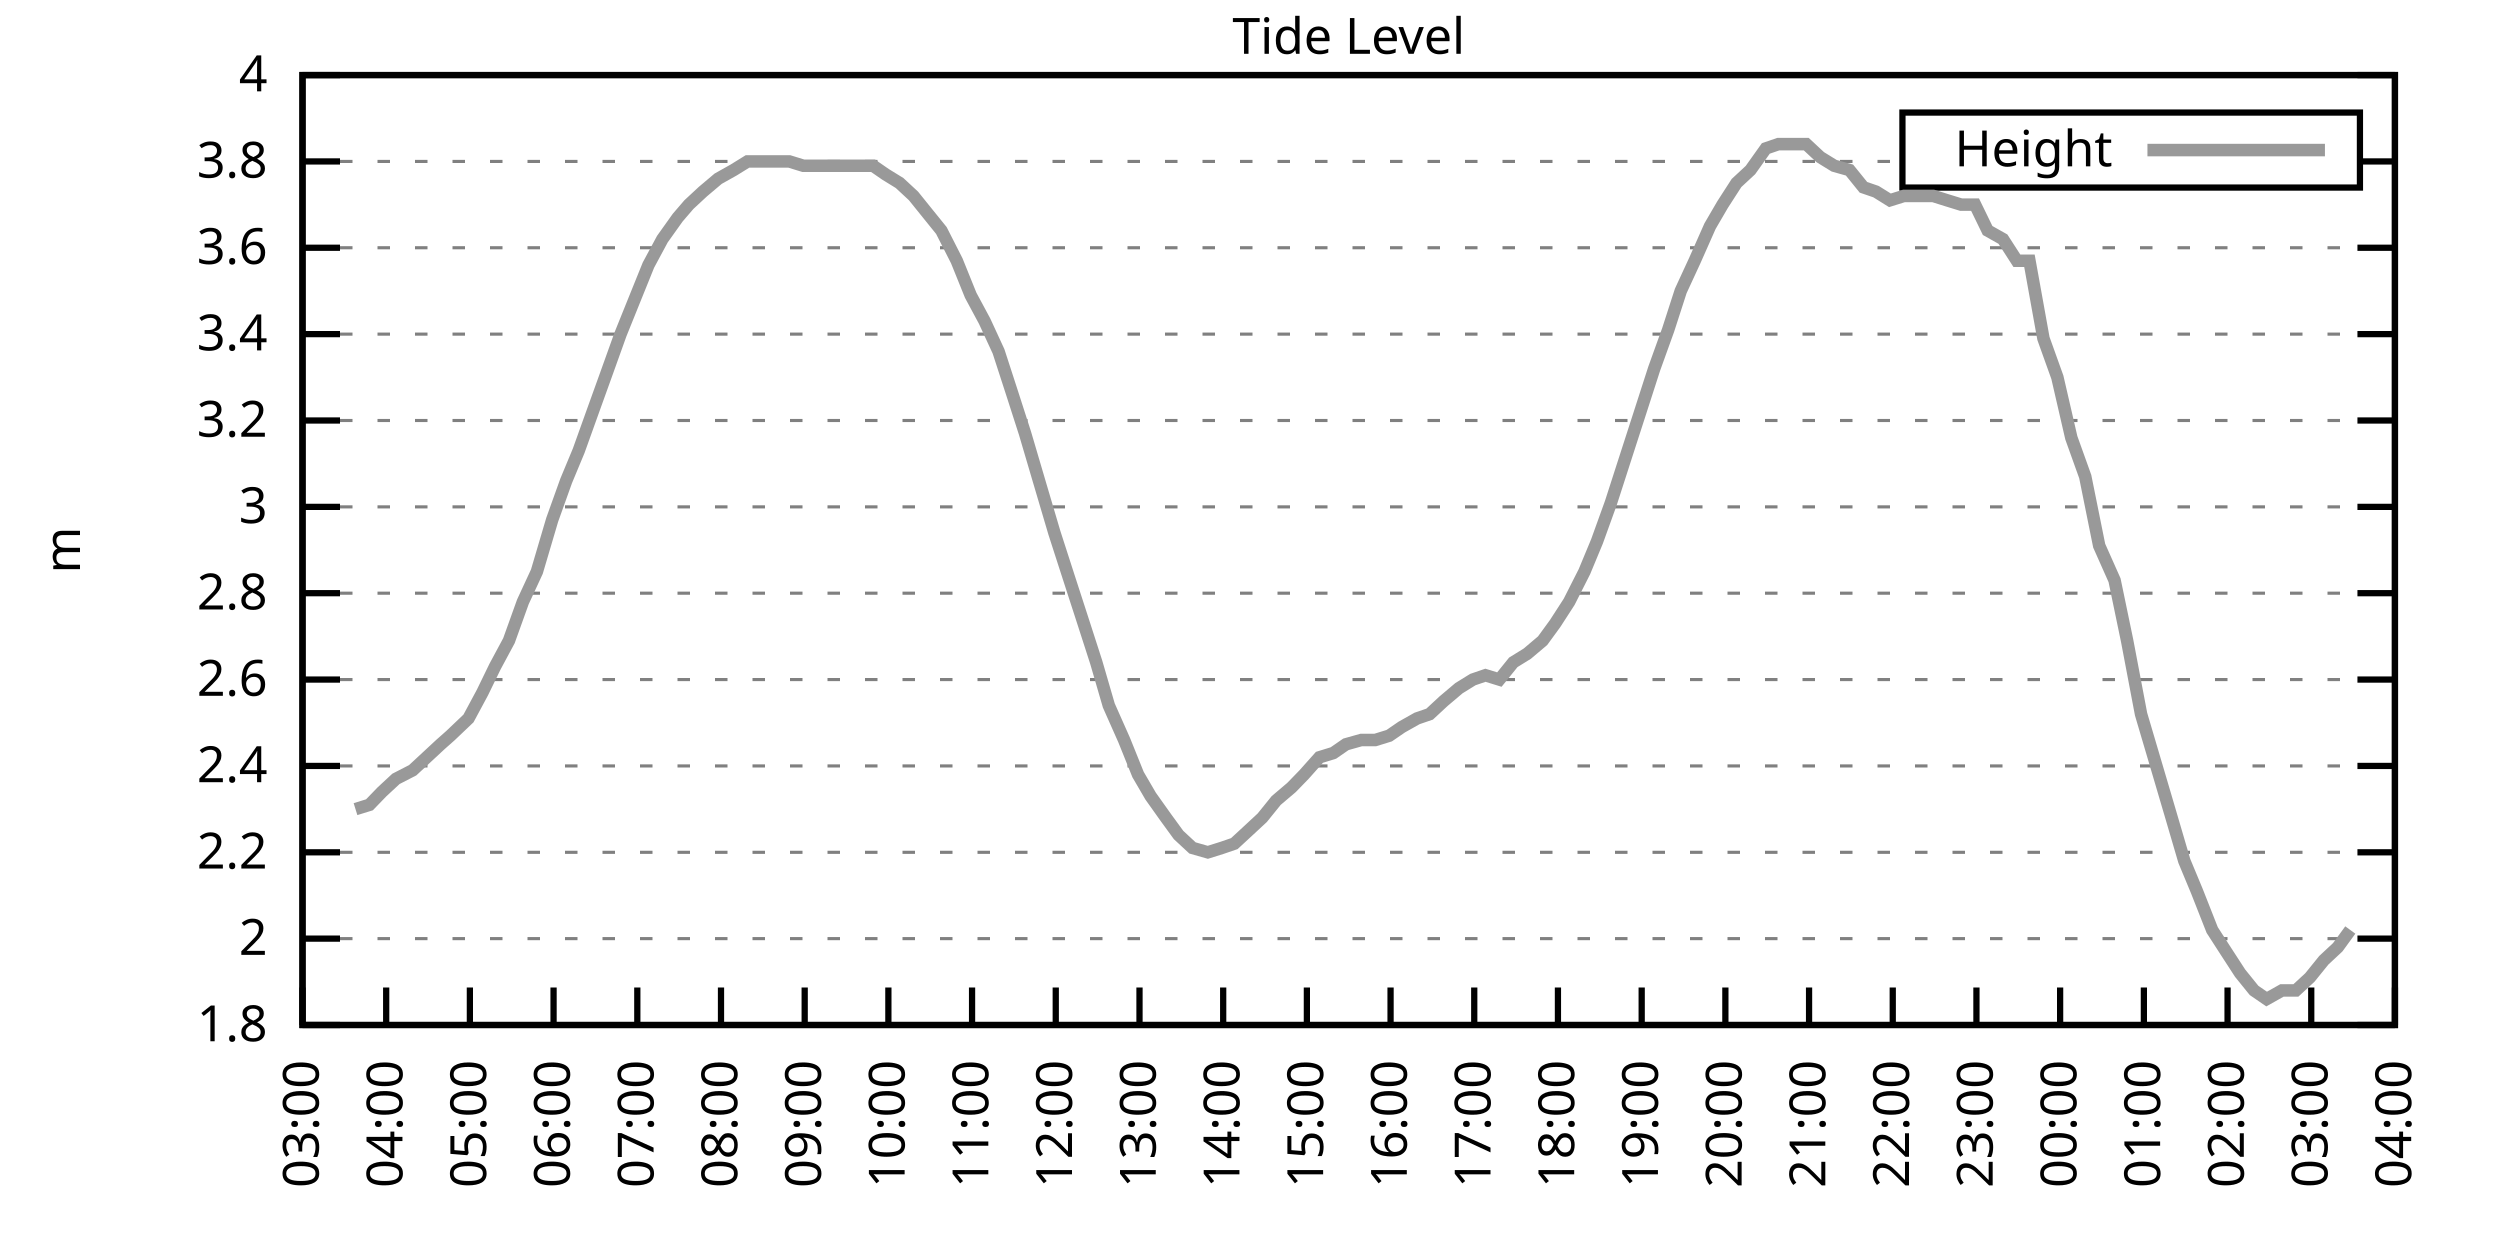
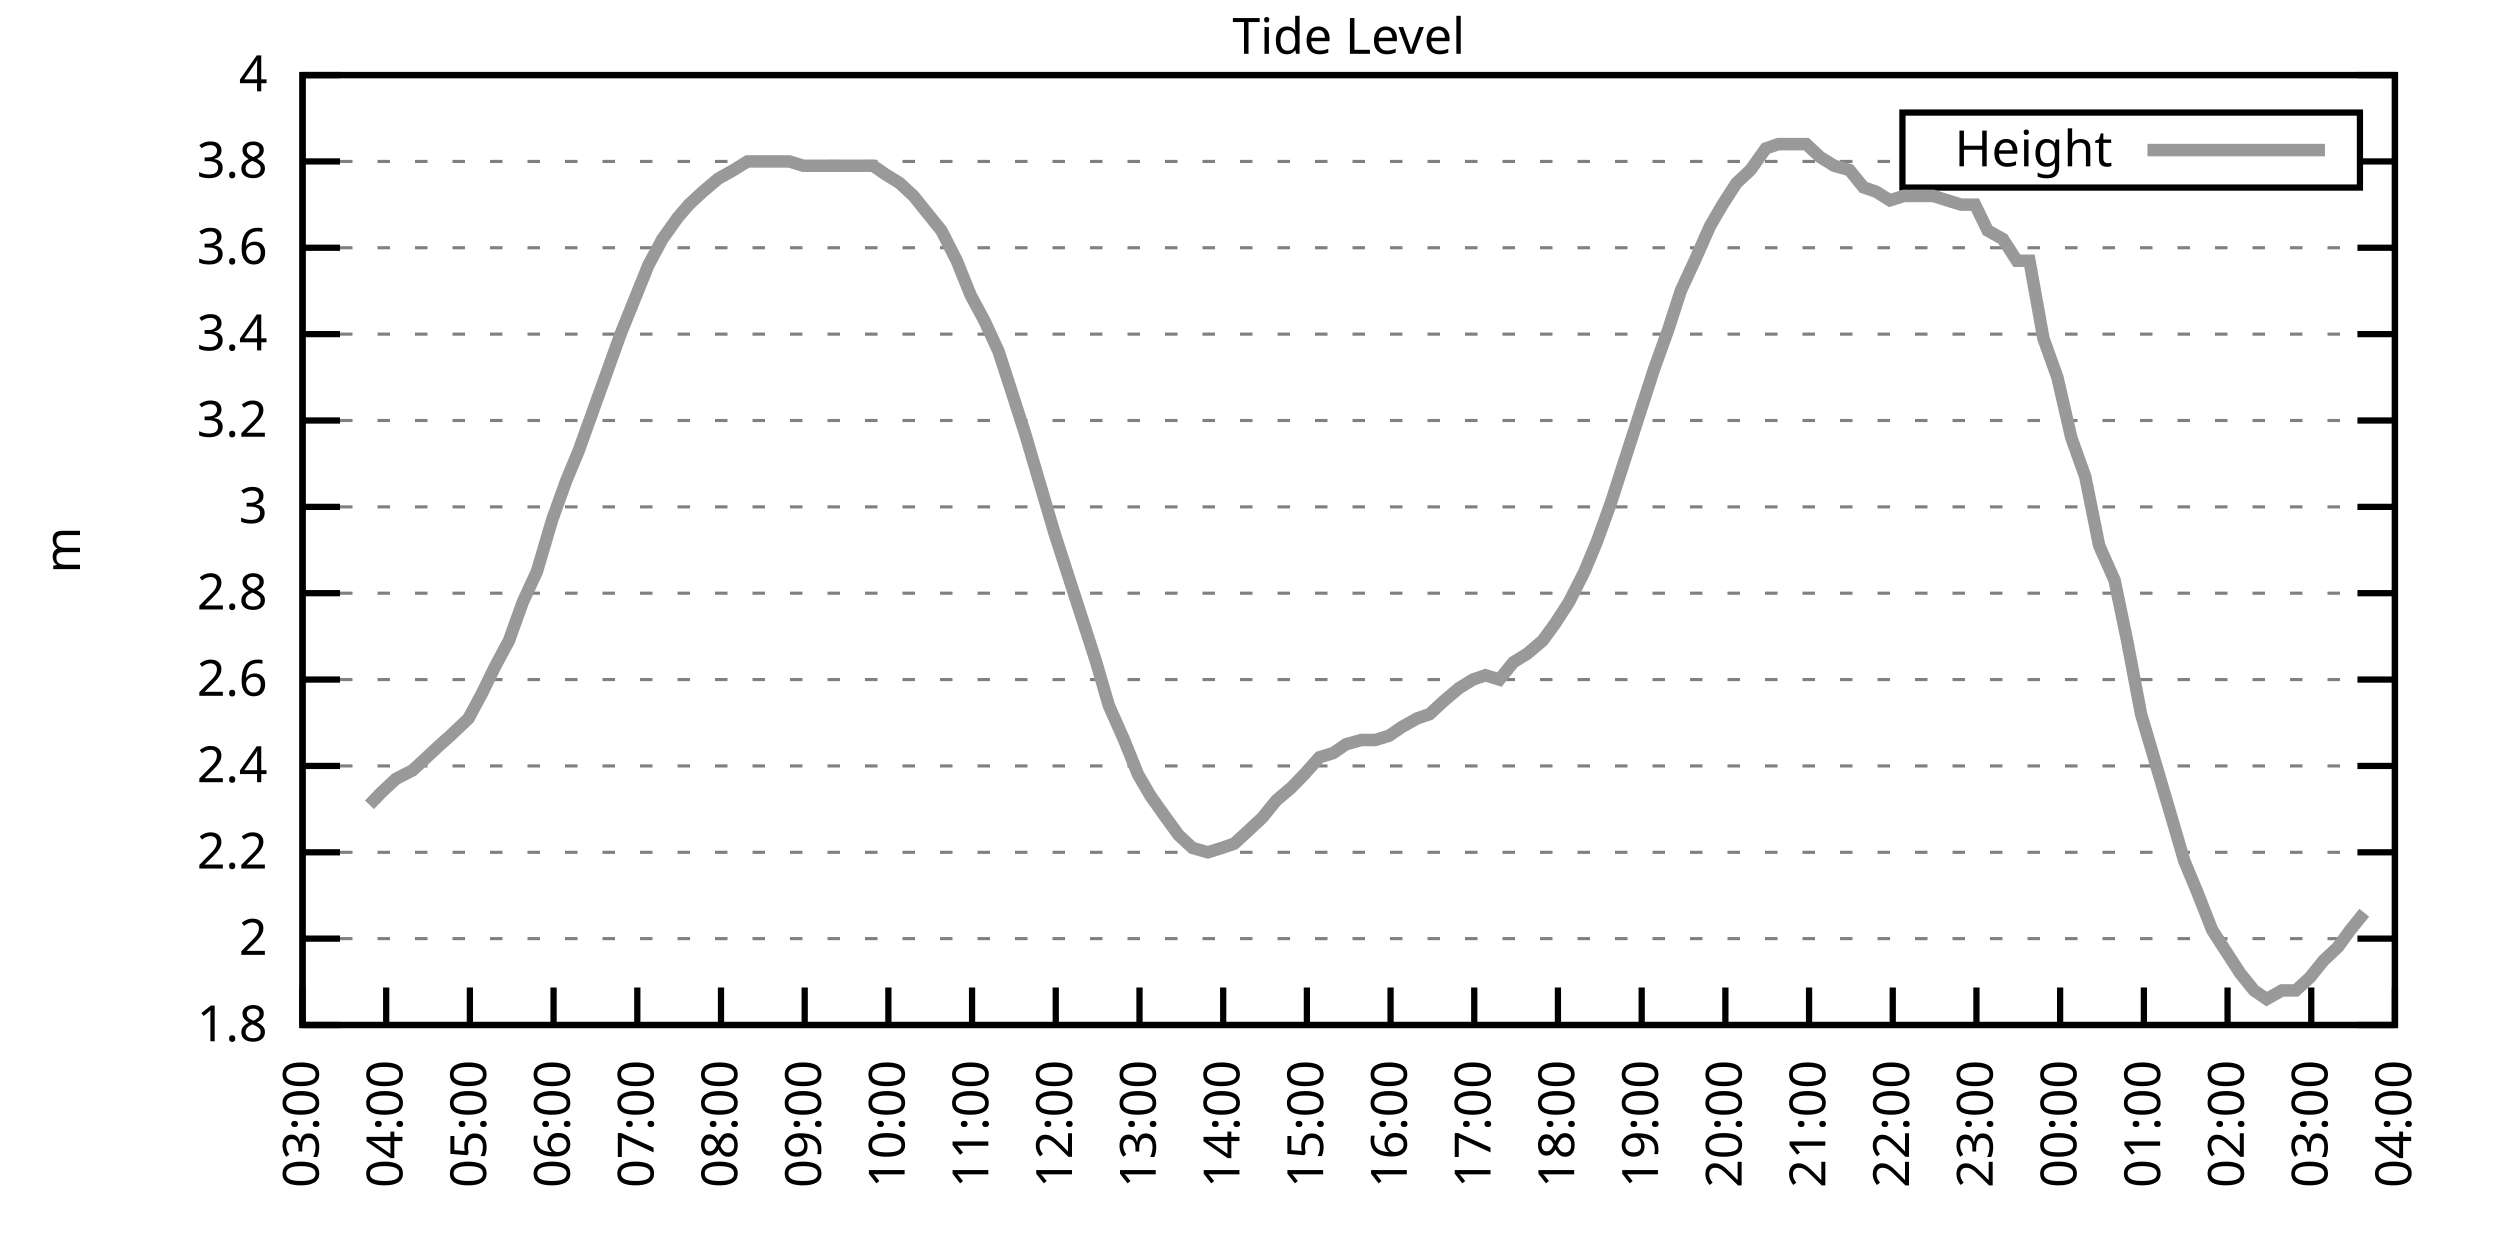
<svg xmlns="http://www.w3.org/2000/svg" xmlns:xlink="http://www.w3.org/1999/xlink" width="400" height="200" viewBox="0 0 400 200">
  <g id="gnuplot_canvas">
    <rect x="0" y="0" width="400" height="200" fill="none" />
    <defs>
      <circle id="gpDot" r="0.5" stroke-width="0.5" stroke="currentColor" />
      <path id="gpPt0" stroke-width="0.333" stroke="currentColor" d="M-1,0 h2 M0,-1 v2" />
      <path id="gpPt1" stroke-width="0.333" stroke="currentColor" d="M-1,-1 L1,1 M1,-1 L-1,1" />
      <path id="gpPt2" stroke-width="0.333" stroke="currentColor" d="M-1,0 L1,0 M0,-1 L0,1 M-1,-1 L1,1 M-1,1 L1,-1" />
      <rect id="gpPt3" stroke-width="0.333" stroke="currentColor" x="-1" y="-1" width="2" height="2" />
      <rect id="gpPt4" stroke-width="0.333" stroke="currentColor" fill="currentColor" x="-1" y="-1" width="2" height="2" />
      <circle id="gpPt5" stroke-width="0.333" stroke="currentColor" cx="0" cy="0" r="1" />
      <use xlink:href="#gpPt5" id="gpPt6" fill="currentColor" stroke="none" />
      <path id="gpPt7" stroke-width="0.333" stroke="currentColor" d="M0,-1.33 L-1.33,0.67 L1.33,0.67 z" />
      <use xlink:href="#gpPt7" id="gpPt8" fill="currentColor" stroke="none" />
      <use xlink:href="#gpPt7" id="gpPt9" stroke="currentColor" transform="rotate(180)" />
      <use xlink:href="#gpPt9" id="gpPt10" fill="currentColor" stroke="none" />
      <use xlink:href="#gpPt3" id="gpPt11" stroke="currentColor" transform="rotate(45)" />
      <use xlink:href="#gpPt11" id="gpPt12" fill="currentColor" stroke="none" />
      <path id="gpPt13" stroke-width="0.333" stroke="currentColor" d="M0,1.330 L1.265,0.411 L0.782,-1.067 L-0.782,-1.076 L-1.265,0.411 z" />
      <use xlink:href="#gpPt13" id="gpPt14" fill="currentColor" stroke="none" />
      <filter id="textbox" filterUnits="objectBoundingBox" x="0" y="0" height="1" width="1">
        <feFlood flood-color="white" flood-opacity="1" result="bgnd" />
        <feComposite in="SourceGraphic" in2="bgnd" operator="atop" />
      </filter>
      <filter id="greybox" filterUnits="objectBoundingBox" x="0" y="0" height="1" width="1">
        <feFlood flood-color="lightgrey" flood-opacity="1" result="grey" />
        <feComposite in="SourceGraphic" in2="grey" operator="atop" />
      </filter>
    </defs>
    <g fill="none" color="white" stroke="currentColor" stroke-width="1.00" stroke-linecap="butt" stroke-linejoin="miter">
</g>
    <g fill="none" color="black" stroke="currentColor" stroke-width="1.00" stroke-linecap="butt" stroke-linejoin="miter">
      <g stroke="none" shape-rendering="crispEdges">
        <polygon fill="rgb(255, 255, 255)" points="48.40,164.00 383.18,164.00 383.18,12.02 48.40,12.02 " />
      </g>
    </g>
    <g fill="none" color="black" stroke="currentColor" stroke-width="1.00" stroke-linecap="butt" stroke-linejoin="miter">
</g>
    <g fill="none" color="black" stroke="black" stroke-width="0.50" stroke-linecap="butt" stroke-linejoin="miter">
</g>
    <g fill="none" color="gray" stroke="currentColor" stroke-width="0.50" stroke-linecap="butt" stroke-linejoin="miter">
      <path stroke="gray" stroke-dasharray="2,4" class="gridline" d="M48.40,164.00 L383.19,164.00  " />
    </g>
    <g fill="none" color="gray" stroke="gray" stroke-width="1.00" stroke-linecap="butt" stroke-linejoin="miter">
</g>
    <g fill="none" color="black" stroke="currentColor" stroke-width="1.00" stroke-linecap="butt" stroke-linejoin="miter">
      <path stroke="black" d="M48.40,164.00 L54.40,164.00 M383.19,164.00 L377.19,164.00  " />
      <g transform="translate(42.80,166.60)" stroke="none" fill="black" font-family="Sans" font-size="8.00" text-anchor="end">
        <text>
          <tspan font-family="Sans"> 1.8</tspan>
        </text>
      </g>
    </g>
    <g fill="none" color="black" stroke="currentColor" stroke-width="1.00" stroke-linecap="butt" stroke-linejoin="miter">
</g>
    <g fill="none" color="black" stroke="black" stroke-width="0.50" stroke-linecap="butt" stroke-linejoin="miter">
</g>
    <g fill="none" color="gray" stroke="currentColor" stroke-width="0.50" stroke-linecap="butt" stroke-linejoin="miter">
      <path stroke="gray" stroke-dasharray="2,4" class="gridline" d="M48.40,150.18 L383.19,150.18  " />
    </g>
    <g fill="none" color="gray" stroke="gray" stroke-width="1.00" stroke-linecap="butt" stroke-linejoin="miter">
</g>
    <g fill="none" color="black" stroke="currentColor" stroke-width="1.00" stroke-linecap="butt" stroke-linejoin="miter">
      <path stroke="black" d="M48.40,150.18 L54.40,150.18 M383.19,150.18 L377.19,150.18  " />
      <g transform="translate(42.80,152.78)" stroke="none" fill="black" font-family="Sans" font-size="8.00" text-anchor="end">
        <text>
          <tspan font-family="Sans"> 2</tspan>
        </text>
      </g>
    </g>
    <g fill="none" color="black" stroke="currentColor" stroke-width="1.00" stroke-linecap="butt" stroke-linejoin="miter">
</g>
    <g fill="none" color="black" stroke="black" stroke-width="0.50" stroke-linecap="butt" stroke-linejoin="miter">
</g>
    <g fill="none" color="gray" stroke="currentColor" stroke-width="0.50" stroke-linecap="butt" stroke-linejoin="miter">
      <path stroke="gray" stroke-dasharray="2,4" class="gridline" d="M48.40,136.37 L383.19,136.37  " />
    </g>
    <g fill="none" color="gray" stroke="gray" stroke-width="1.00" stroke-linecap="butt" stroke-linejoin="miter">
</g>
    <g fill="none" color="black" stroke="currentColor" stroke-width="1.00" stroke-linecap="butt" stroke-linejoin="miter">
      <path stroke="black" d="M48.40,136.37 L54.40,136.37 M383.19,136.37 L377.19,136.37  " />
      <g transform="translate(42.80,138.97)" stroke="none" fill="black" font-family="Sans" font-size="8.00" text-anchor="end">
        <text>
          <tspan font-family="Sans"> 2.2</tspan>
        </text>
      </g>
    </g>
    <g fill="none" color="black" stroke="currentColor" stroke-width="1.00" stroke-linecap="butt" stroke-linejoin="miter">
</g>
    <g fill="none" color="black" stroke="black" stroke-width="0.50" stroke-linecap="butt" stroke-linejoin="miter">
</g>
    <g fill="none" color="gray" stroke="currentColor" stroke-width="0.50" stroke-linecap="butt" stroke-linejoin="miter">
      <path stroke="gray" stroke-dasharray="2,4" class="gridline" d="M48.40,122.55 L383.19,122.55  " />
    </g>
    <g fill="none" color="gray" stroke="gray" stroke-width="1.00" stroke-linecap="butt" stroke-linejoin="miter">
</g>
    <g fill="none" color="black" stroke="currentColor" stroke-width="1.00" stroke-linecap="butt" stroke-linejoin="miter">
      <path stroke="black" d="M48.40,122.55 L54.40,122.55 M383.19,122.55 L377.19,122.55  " />
      <g transform="translate(42.80,125.15)" stroke="none" fill="black" font-family="Sans" font-size="8.00" text-anchor="end">
        <text>
          <tspan font-family="Sans"> 2.4</tspan>
        </text>
      </g>
    </g>
    <g fill="none" color="black" stroke="currentColor" stroke-width="1.00" stroke-linecap="butt" stroke-linejoin="miter">
</g>
    <g fill="none" color="black" stroke="black" stroke-width="0.50" stroke-linecap="butt" stroke-linejoin="miter">
</g>
    <g fill="none" color="gray" stroke="currentColor" stroke-width="0.50" stroke-linecap="butt" stroke-linejoin="miter">
      <path stroke="gray" stroke-dasharray="2,4" class="gridline" d="M48.40,108.73 L383.19,108.73  " />
    </g>
    <g fill="none" color="gray" stroke="gray" stroke-width="1.00" stroke-linecap="butt" stroke-linejoin="miter">
</g>
    <g fill="none" color="black" stroke="currentColor" stroke-width="1.00" stroke-linecap="butt" stroke-linejoin="miter">
      <path stroke="black" d="M48.40,108.73 L54.40,108.73 M383.19,108.73 L377.19,108.73  " />
      <g transform="translate(42.80,111.33)" stroke="none" fill="black" font-family="Sans" font-size="8.00" text-anchor="end">
        <text>
          <tspan font-family="Sans"> 2.6</tspan>
        </text>
      </g>
    </g>
    <g fill="none" color="black" stroke="currentColor" stroke-width="1.00" stroke-linecap="butt" stroke-linejoin="miter">
</g>
    <g fill="none" color="black" stroke="black" stroke-width="0.50" stroke-linecap="butt" stroke-linejoin="miter">
</g>
    <g fill="none" color="gray" stroke="currentColor" stroke-width="0.50" stroke-linecap="butt" stroke-linejoin="miter">
      <path stroke="gray" stroke-dasharray="2,4" class="gridline" d="M48.40,94.91 L383.19,94.91  " />
    </g>
    <g fill="none" color="gray" stroke="gray" stroke-width="1.00" stroke-linecap="butt" stroke-linejoin="miter">
</g>
    <g fill="none" color="black" stroke="currentColor" stroke-width="1.00" stroke-linecap="butt" stroke-linejoin="miter">
      <path stroke="black" d="M48.40,94.91 L54.40,94.91 M383.19,94.91 L377.19,94.91  " />
      <g transform="translate(42.80,97.51)" stroke="none" fill="black" font-family="Sans" font-size="8.00" text-anchor="end">
        <text>
          <tspan font-family="Sans"> 2.8</tspan>
        </text>
      </g>
    </g>
    <g fill="none" color="black" stroke="currentColor" stroke-width="1.00" stroke-linecap="butt" stroke-linejoin="miter">
</g>
    <g fill="none" color="black" stroke="black" stroke-width="0.50" stroke-linecap="butt" stroke-linejoin="miter">
</g>
    <g fill="none" color="gray" stroke="currentColor" stroke-width="0.50" stroke-linecap="butt" stroke-linejoin="miter">
      <path stroke="gray" stroke-dasharray="2,4" class="gridline" d="M48.40,81.10 L383.19,81.10  " />
    </g>
    <g fill="none" color="gray" stroke="gray" stroke-width="1.00" stroke-linecap="butt" stroke-linejoin="miter">
</g>
    <g fill="none" color="black" stroke="currentColor" stroke-width="1.00" stroke-linecap="butt" stroke-linejoin="miter">
      <path stroke="black" d="M48.40,81.10 L54.40,81.10 M383.19,81.10 L377.19,81.10  " />
      <g transform="translate(42.80,83.70)" stroke="none" fill="black" font-family="Sans" font-size="8.00" text-anchor="end">
        <text>
          <tspan font-family="Sans"> 3</tspan>
        </text>
      </g>
    </g>
    <g fill="none" color="black" stroke="currentColor" stroke-width="1.00" stroke-linecap="butt" stroke-linejoin="miter">
</g>
    <g fill="none" color="black" stroke="black" stroke-width="0.50" stroke-linecap="butt" stroke-linejoin="miter">
</g>
    <g fill="none" color="gray" stroke="currentColor" stroke-width="0.50" stroke-linecap="butt" stroke-linejoin="miter">
      <path stroke="gray" stroke-dasharray="2,4" class="gridline" d="M48.40,67.28 L383.19,67.28  " />
    </g>
    <g fill="none" color="gray" stroke="gray" stroke-width="1.00" stroke-linecap="butt" stroke-linejoin="miter">
</g>
    <g fill="none" color="black" stroke="currentColor" stroke-width="1.00" stroke-linecap="butt" stroke-linejoin="miter">
      <path stroke="black" d="M48.40,67.28 L54.40,67.28 M383.19,67.28 L377.19,67.28  " />
      <g transform="translate(42.80,69.88)" stroke="none" fill="black" font-family="Sans" font-size="8.00" text-anchor="end">
        <text>
          <tspan font-family="Sans"> 3.2</tspan>
        </text>
      </g>
    </g>
    <g fill="none" color="black" stroke="currentColor" stroke-width="1.00" stroke-linecap="butt" stroke-linejoin="miter">
</g>
    <g fill="none" color="black" stroke="black" stroke-width="0.50" stroke-linecap="butt" stroke-linejoin="miter">
</g>
    <g fill="none" color="gray" stroke="currentColor" stroke-width="0.50" stroke-linecap="butt" stroke-linejoin="miter">
      <path stroke="gray" stroke-dasharray="2,4" class="gridline" d="M48.40,53.46 L383.19,53.46  " />
    </g>
    <g fill="none" color="gray" stroke="gray" stroke-width="1.00" stroke-linecap="butt" stroke-linejoin="miter">
</g>
    <g fill="none" color="black" stroke="currentColor" stroke-width="1.00" stroke-linecap="butt" stroke-linejoin="miter">
      <path stroke="black" d="M48.40,53.46 L54.40,53.46 M383.19,53.46 L377.19,53.46  " />
      <g transform="translate(42.80,56.06)" stroke="none" fill="black" font-family="Sans" font-size="8.00" text-anchor="end">
        <text>
          <tspan font-family="Sans"> 3.4</tspan>
        </text>
      </g>
    </g>
    <g fill="none" color="black" stroke="currentColor" stroke-width="1.00" stroke-linecap="butt" stroke-linejoin="miter">
</g>
    <g fill="none" color="black" stroke="black" stroke-width="0.50" stroke-linecap="butt" stroke-linejoin="miter">
</g>
    <g fill="none" color="gray" stroke="currentColor" stroke-width="0.50" stroke-linecap="butt" stroke-linejoin="miter">
      <path stroke="gray" stroke-dasharray="2,4" class="gridline" d="M48.40,39.64 L383.19,39.64  " />
    </g>
    <g fill="none" color="gray" stroke="gray" stroke-width="1.00" stroke-linecap="butt" stroke-linejoin="miter">
</g>
    <g fill="none" color="black" stroke="currentColor" stroke-width="1.00" stroke-linecap="butt" stroke-linejoin="miter">
      <path stroke="black" d="M48.40,39.64 L54.40,39.64 M383.19,39.64 L377.19,39.64  " />
      <g transform="translate(42.80,42.24)" stroke="none" fill="black" font-family="Sans" font-size="8.00" text-anchor="end">
        <text>
          <tspan font-family="Sans"> 3.6</tspan>
        </text>
      </g>
    </g>
    <g fill="none" color="black" stroke="currentColor" stroke-width="1.00" stroke-linecap="butt" stroke-linejoin="miter">
</g>
    <g fill="none" color="black" stroke="black" stroke-width="0.50" stroke-linecap="butt" stroke-linejoin="miter">
</g>
    <g fill="none" color="gray" stroke="currentColor" stroke-width="0.50" stroke-linecap="butt" stroke-linejoin="miter">
      <path stroke="gray" stroke-dasharray="2,4" class="gridline" d="M48.40,25.83 L304.39,25.83 M377.59,25.83 L383.19,25.83  " />
    </g>
    <g fill="none" color="gray" stroke="gray" stroke-width="1.00" stroke-linecap="butt" stroke-linejoin="miter">
</g>
    <g fill="none" color="black" stroke="currentColor" stroke-width="1.00" stroke-linecap="butt" stroke-linejoin="miter">
      <path stroke="black" d="M48.40,25.83 L54.40,25.83 M383.19,25.83 L377.19,25.83  " />
      <g transform="translate(42.80,28.43)" stroke="none" fill="black" font-family="Sans" font-size="8.00" text-anchor="end">
        <text>
          <tspan font-family="Sans"> 3.8</tspan>
        </text>
      </g>
    </g>
    <g fill="none" color="black" stroke="currentColor" stroke-width="1.00" stroke-linecap="butt" stroke-linejoin="miter">
</g>
    <g fill="none" color="black" stroke="black" stroke-width="0.50" stroke-linecap="butt" stroke-linejoin="miter">
</g>
    <g fill="none" color="gray" stroke="currentColor" stroke-width="0.50" stroke-linecap="butt" stroke-linejoin="miter">
      <path stroke="gray" stroke-dasharray="2,4" class="gridline" d="M48.40,12.01 L383.19,12.01  " />
    </g>
    <g fill="none" color="gray" stroke="gray" stroke-width="1.00" stroke-linecap="butt" stroke-linejoin="miter">
</g>
    <g fill="none" color="black" stroke="currentColor" stroke-width="1.00" stroke-linecap="butt" stroke-linejoin="miter">
      <path stroke="black" d="M48.40,12.01 L54.40,12.01 M383.19,12.01 L377.19,12.01  " />
      <g transform="translate(42.80,14.61)" stroke="none" fill="black" font-family="Sans" font-size="8.00" text-anchor="end">
        <text>
          <tspan font-family="Sans"> 4</tspan>
        </text>
      </g>
    </g>
    <g fill="none" color="black" stroke="currentColor" stroke-width="1.00" stroke-linecap="butt" stroke-linejoin="miter">
      <path stroke="black" d="M48.40,164.00 L48.40,158.00  " />
      <g transform="translate(51.00,169.60) rotate(270.00)" stroke="none" fill="black" font-family="Sans" font-size="8.00" text-anchor="end">
        <text>
          <tspan font-family="Sans">03:00</tspan>
        </text>
      </g>
    </g>
    <g fill="none" color="black" stroke="currentColor" stroke-width="1.00" stroke-linecap="butt" stroke-linejoin="miter">
      <path stroke="black" d="M61.79,164.00 L61.79,158.00  " />
      <g transform="translate(64.39,169.60) rotate(270.00)" stroke="none" fill="black" font-family="Sans" font-size="8.00" text-anchor="end">
        <text>
          <tspan font-family="Sans">04:00</tspan>
        </text>
      </g>
    </g>
    <g fill="none" color="black" stroke="currentColor" stroke-width="1.00" stroke-linecap="butt" stroke-linejoin="miter">
      <path stroke="black" d="M75.18,164.00 L75.18,158.00  " />
      <g transform="translate(77.78,169.60) rotate(270.00)" stroke="none" fill="black" font-family="Sans" font-size="8.00" text-anchor="end">
        <text>
          <tspan font-family="Sans">05:00</tspan>
        </text>
      </g>
    </g>
    <g fill="none" color="black" stroke="currentColor" stroke-width="1.00" stroke-linecap="butt" stroke-linejoin="miter">
      <path stroke="black" d="M88.57,164.00 L88.57,158.00  " />
      <g transform="translate(91.17,169.60) rotate(270.00)" stroke="none" fill="black" font-family="Sans" font-size="8.00" text-anchor="end">
        <text>
          <tspan font-family="Sans">06:00</tspan>
        </text>
      </g>
    </g>
    <g fill="none" color="black" stroke="currentColor" stroke-width="1.00" stroke-linecap="butt" stroke-linejoin="miter">
      <path stroke="black" d="M101.97,164.00 L101.97,158.00  " />
      <g transform="translate(104.57,169.60) rotate(270.00)" stroke="none" fill="black" font-family="Sans" font-size="8.00" text-anchor="end">
        <text>
          <tspan font-family="Sans">07:00</tspan>
        </text>
      </g>
    </g>
    <g fill="none" color="black" stroke="currentColor" stroke-width="1.00" stroke-linecap="butt" stroke-linejoin="miter">
      <path stroke="black" d="M115.36,164.00 L115.36,158.00  " />
      <g transform="translate(117.96,169.60) rotate(270.00)" stroke="none" fill="black" font-family="Sans" font-size="8.00" text-anchor="end">
        <text>
          <tspan font-family="Sans">08:00</tspan>
        </text>
      </g>
    </g>
    <g fill="none" color="black" stroke="currentColor" stroke-width="1.00" stroke-linecap="butt" stroke-linejoin="miter">
      <path stroke="black" d="M128.75,164.00 L128.75,158.00  " />
      <g transform="translate(131.35,169.60) rotate(270.00)" stroke="none" fill="black" font-family="Sans" font-size="8.00" text-anchor="end">
        <text>
          <tspan font-family="Sans">09:00</tspan>
        </text>
      </g>
    </g>
    <g fill="none" color="black" stroke="currentColor" stroke-width="1.00" stroke-linecap="butt" stroke-linejoin="miter">
      <path stroke="black" d="M142.14,164.00 L142.14,158.00  " />
      <g transform="translate(144.74,169.60) rotate(270.00)" stroke="none" fill="black" font-family="Sans" font-size="8.00" text-anchor="end">
        <text>
          <tspan font-family="Sans">10:00</tspan>
        </text>
      </g>
    </g>
    <g fill="none" color="black" stroke="currentColor" stroke-width="1.00" stroke-linecap="butt" stroke-linejoin="miter">
      <path stroke="black" d="M155.53,164.00 L155.53,158.00  " />
      <g transform="translate(158.13,169.60) rotate(270.00)" stroke="none" fill="black" font-family="Sans" font-size="8.00" text-anchor="end">
        <text>
          <tspan font-family="Sans">11:00</tspan>
        </text>
      </g>
    </g>
    <g fill="none" color="black" stroke="currentColor" stroke-width="1.00" stroke-linecap="butt" stroke-linejoin="miter">
      <path stroke="black" d="M168.92,164.00 L168.92,158.00  " />
      <g transform="translate(171.52,169.60) rotate(270.00)" stroke="none" fill="black" font-family="Sans" font-size="8.00" text-anchor="end">
        <text>
          <tspan font-family="Sans">12:00</tspan>
        </text>
      </g>
    </g>
    <g fill="none" color="black" stroke="currentColor" stroke-width="1.00" stroke-linecap="butt" stroke-linejoin="miter">
      <path stroke="black" d="M182.32,164.00 L182.32,158.00  " />
      <g transform="translate(184.92,169.60) rotate(270.00)" stroke="none" fill="black" font-family="Sans" font-size="8.00" text-anchor="end">
        <text>
          <tspan font-family="Sans">13:00</tspan>
        </text>
      </g>
    </g>
    <g fill="none" color="black" stroke="currentColor" stroke-width="1.00" stroke-linecap="butt" stroke-linejoin="miter">
      <path stroke="black" d="M195.71,164.00 L195.71,158.00  " />
      <g transform="translate(198.31,169.60) rotate(270.00)" stroke="none" fill="black" font-family="Sans" font-size="8.00" text-anchor="end">
        <text>
          <tspan font-family="Sans">14:00</tspan>
        </text>
      </g>
    </g>
    <g fill="none" color="black" stroke="currentColor" stroke-width="1.00" stroke-linecap="butt" stroke-linejoin="miter">
      <path stroke="black" d="M209.10,164.00 L209.10,158.00  " />
      <g transform="translate(211.70,169.60) rotate(270.00)" stroke="none" fill="black" font-family="Sans" font-size="8.00" text-anchor="end">
        <text>
          <tspan font-family="Sans">15:00</tspan>
        </text>
      </g>
    </g>
    <g fill="none" color="black" stroke="currentColor" stroke-width="1.00" stroke-linecap="butt" stroke-linejoin="miter">
      <path stroke="black" d="M222.49,164.00 L222.49,158.00  " />
      <g transform="translate(225.09,169.60) rotate(270.00)" stroke="none" fill="black" font-family="Sans" font-size="8.00" text-anchor="end">
        <text>
          <tspan font-family="Sans">16:00</tspan>
        </text>
      </g>
    </g>
    <g fill="none" color="black" stroke="currentColor" stroke-width="1.00" stroke-linecap="butt" stroke-linejoin="miter">
      <path stroke="black" d="M235.88,164.00 L235.88,158.00  " />
      <g transform="translate(238.48,169.60) rotate(270.00)" stroke="none" fill="black" font-family="Sans" font-size="8.00" text-anchor="end">
        <text>
          <tspan font-family="Sans">17:00</tspan>
        </text>
      </g>
    </g>
    <g fill="none" color="black" stroke="currentColor" stroke-width="1.00" stroke-linecap="butt" stroke-linejoin="miter">
      <path stroke="black" d="M249.27,164.00 L249.27,158.00  " />
      <g transform="translate(251.87,169.60) rotate(270.00)" stroke="none" fill="black" font-family="Sans" font-size="8.00" text-anchor="end">
        <text>
          <tspan font-family="Sans">18:00</tspan>
        </text>
      </g>
    </g>
    <g fill="none" color="black" stroke="currentColor" stroke-width="1.00" stroke-linecap="butt" stroke-linejoin="miter">
      <path stroke="black" d="M262.67,164.00 L262.67,158.00  " />
      <g transform="translate(265.27,169.60) rotate(270.00)" stroke="none" fill="black" font-family="Sans" font-size="8.00" text-anchor="end">
        <text>
          <tspan font-family="Sans">19:00</tspan>
        </text>
      </g>
    </g>
    <g fill="none" color="black" stroke="currentColor" stroke-width="1.00" stroke-linecap="butt" stroke-linejoin="miter">
      <path stroke="black" d="M276.06,164.00 L276.06,158.00  " />
      <g transform="translate(278.66,169.60) rotate(270.00)" stroke="none" fill="black" font-family="Sans" font-size="8.00" text-anchor="end">
        <text>
          <tspan font-family="Sans">20:00</tspan>
        </text>
      </g>
    </g>
    <g fill="none" color="black" stroke="currentColor" stroke-width="1.00" stroke-linecap="butt" stroke-linejoin="miter">
      <path stroke="black" d="M289.45,164.00 L289.45,158.00  " />
      <g transform="translate(292.05,169.60) rotate(270.00)" stroke="none" fill="black" font-family="Sans" font-size="8.00" text-anchor="end">
        <text>
          <tspan font-family="Sans">21:00</tspan>
        </text>
      </g>
    </g>
    <g fill="none" color="black" stroke="currentColor" stroke-width="1.00" stroke-linecap="butt" stroke-linejoin="miter">
      <path stroke="black" d="M302.84,164.00 L302.84,158.00  " />
      <g transform="translate(305.44,169.60) rotate(270.00)" stroke="none" fill="black" font-family="Sans" font-size="8.00" text-anchor="end">
        <text>
          <tspan font-family="Sans">22:00</tspan>
        </text>
      </g>
    </g>
    <g fill="none" color="black" stroke="currentColor" stroke-width="1.00" stroke-linecap="butt" stroke-linejoin="miter">
      <path stroke="black" d="M316.23,164.00 L316.23,158.00  " />
      <g transform="translate(318.83,169.60) rotate(270.00)" stroke="none" fill="black" font-family="Sans" font-size="8.00" text-anchor="end">
        <text>
          <tspan font-family="Sans">23:00</tspan>
        </text>
      </g>
    </g>
    <g fill="none" color="black" stroke="currentColor" stroke-width="1.00" stroke-linecap="butt" stroke-linejoin="miter">
      <path stroke="black" d="M329.62,164.00 L329.62,158.00  " />
      <g transform="translate(332.22,169.60) rotate(270.00)" stroke="none" fill="black" font-family="Sans" font-size="8.00" text-anchor="end">
        <text>
          <tspan font-family="Sans">00:00</tspan>
        </text>
      </g>
    </g>
    <g fill="none" color="black" stroke="currentColor" stroke-width="1.00" stroke-linecap="butt" stroke-linejoin="miter">
      <path stroke="black" d="M343.02,164.00 L343.02,158.00  " />
      <g transform="translate(345.62,169.60) rotate(270.00)" stroke="none" fill="black" font-family="Sans" font-size="8.00" text-anchor="end">
        <text>
          <tspan font-family="Sans">01:00</tspan>
        </text>
      </g>
    </g>
    <g fill="none" color="black" stroke="currentColor" stroke-width="1.00" stroke-linecap="butt" stroke-linejoin="miter">
      <path stroke="black" d="M356.41,164.00 L356.41,158.00  " />
      <g transform="translate(359.01,169.60) rotate(270.00)" stroke="none" fill="black" font-family="Sans" font-size="8.00" text-anchor="end">
        <text>
          <tspan font-family="Sans">02:00</tspan>
        </text>
      </g>
    </g>
    <g fill="none" color="black" stroke="currentColor" stroke-width="1.00" stroke-linecap="butt" stroke-linejoin="miter">
      <path stroke="black" d="M369.80,164.00 L369.80,158.00  " />
      <g transform="translate(372.40,169.60) rotate(270.00)" stroke="none" fill="black" font-family="Sans" font-size="8.00" text-anchor="end">
        <text>
          <tspan font-family="Sans">03:00</tspan>
        </text>
      </g>
    </g>
    <g fill="none" color="black" stroke="currentColor" stroke-width="1.00" stroke-linecap="butt" stroke-linejoin="miter">
      <path stroke="black" d="M383.19,164.00 L383.19,158.00  " />
      <g transform="translate(385.79,169.60) rotate(270.00)" stroke="none" fill="black" font-family="Sans" font-size="8.00" text-anchor="end">
        <text>
          <tspan font-family="Sans">04:00</tspan>
        </text>
      </g>
    </g>
    <g fill="none" color="black" stroke="currentColor" stroke-width="1.00" stroke-linecap="butt" stroke-linejoin="miter">
</g>
    <g fill="none" color="black" stroke="currentColor" stroke-width="1.00" stroke-linecap="butt" stroke-linejoin="miter">
      <path stroke="black" d="M48.40,12.01 L48.40,164.00 L383.19,164.00 L383.19,12.01 L48.40,12.01 Z  " />
    </g>
    <g fill="none" color="black" stroke="currentColor" stroke-width="1.00" stroke-linecap="butt" stroke-linejoin="miter">
</g>
    <g fill="none" color="black" stroke="currentColor" stroke-width="1.00" stroke-linecap="butt" stroke-linejoin="miter">
      <path stroke="black" d="M304.39,30.01 L304.39,18.01 L377.59,18.01 L377.59,30.01 L304.39,30.01 Z  " />
    </g>
    <g id="Tide_level_plot_1">
      <g fill="none" color="white" stroke="black" stroke-width="2.00" stroke-linecap="butt" stroke-linejoin="miter">
</g>
      <g fill="none" color="black" stroke="currentColor" stroke-width="2.00" stroke-linecap="butt" stroke-linejoin="miter">
        <g transform="translate(337.99,26.61)" stroke="none" fill="black" font-family="Sans" font-size="8.00" text-anchor="end">
          <text>
            <tspan font-family="Sans">Height</tspan>
          </text>
        </g>
      </g>
      <g fill="none" color="black" stroke="currentColor" stroke-width="2.00" stroke-linecap="butt" stroke-linejoin="miter">
-         <path stroke="rgb(153, 153, 153)" d="M343.59,24.01 L371.99,24.01 M56.88,129.46 L59.11,128.77 L61.12,126.69 L63.35,124.62 L66.03,123.24 L68.26,121.17   L70.50,119.09 L72.06,117.71 L74.96,114.95 L77.19,110.80 L79.20,106.66 L81.43,102.51 L83.66,96.30 L85.90,91.46   L88.35,83.17 L90.58,76.95 L92.59,72.12 L94.82,65.90 L97.06,59.68 L99.29,53.46 L101.52,47.93 L103.75,42.41   L105.98,38.26 L108.44,34.81 L110.22,32.74 L112.46,30.66 L114.91,28.59 L117.37,27.21 L119.60,25.83 L121.38,25.83   L123.84,25.83 L126.29,25.83 L128.53,26.52 L130.76,26.52 L132.77,26.52 L135.00,26.52 L137.23,26.52 L139.69,26.52   L141.69,27.90 L143.93,29.28 L146.16,31.35 L148.39,34.12 L150.62,36.88 L153.08,41.72 L155.31,47.24 L157.54,51.39   L159.77,56.23 L162.01,63.13 L164.01,69.35 L166.25,76.95 L168.70,85.24 L170.93,92.15 L173.17,99.06 L175.40,105.97   L177.41,112.88 L179.86,118.40 L182.09,123.93 L184.10,127.38 L186.56,130.84 L188.57,133.60 L190.80,135.67 L193.25,136.37   L195.48,135.67 L197.49,134.98 L199.73,132.91 L201.96,130.84 L204.19,128.08 L206.64,126.00 L208.65,123.93 L211.11,121.17   L213.34,120.48 L215.35,119.09 L217.80,118.40 L220.04,118.40 L222.27,117.71 L224.28,116.33 L226.73,114.95 L228.74,114.26   L230.97,112.19 L233.43,110.11 L235.66,108.73 L237.67,108.04 L239.90,108.73 L242.13,105.97 L244.36,104.59 L246.82,102.51   L248.83,99.75 L251.06,96.30 L253.51,91.46 L255.52,86.62 L257.76,80.41 L260.21,72.81 L262.22,66.59 L264.67,58.99   L266.91,52.77 L268.92,46.55 L271.15,41.72 L273.60,36.19 L275.61,32.74 L277.84,29.28 L280.07,27.21 L282.53,23.75   L284.54,23.06 L286.77,23.06 L289.00,23.06 L291.23,25.14 L293.47,26.52 L295.92,27.21 L298.15,29.97 L300.16,30.66   L302.39,32.05 L304.63,31.35 L306.86,31.35 L309.31,31.35 L311.54,32.05 L313.78,32.74 L316.01,32.74 L318.02,36.88   L320.47,38.26 L322.70,41.72 L324.71,41.72 L326.95,54.15 L329.18,60.37 L331.41,70.04 L333.64,76.26 L335.87,87.31   L338.33,92.84 L340.34,102.51 L342.57,114.26 L345.02,122.55 L347.26,130.15 L349.49,137.75 L351.50,142.58 L353.95,148.80   L356.18,152.26 L358.42,155.71 L360.65,158.47 L362.66,159.85 L365.11,158.47 L367.34,158.47 L369.58,156.40 L371.81,153.64   L374.04,151.56 L376.05,148.80  " />
+         <path stroke="rgb(153, 153, 153)" d="M343.59,24.01 L371.99,24.01 M59.11,128.77 L61.12,126.69 L63.35,124.62 L66.03,123.24 L68.26,121.17 L70.50,119.09   L72.06,117.71 L74.96,114.95 L77.19,110.80 L79.20,106.66 L81.43,102.51 L83.66,96.30 L85.90,91.46 L88.35,83.17   L90.58,76.95 L92.59,72.12 L94.82,65.90 L97.06,59.68 L99.29,53.46 L101.52,47.93 L103.75,42.41 L105.98,38.26   L108.44,34.81 L110.22,32.74 L112.46,30.66 L114.91,28.59 L117.37,27.21 L119.60,25.83 L121.38,25.83 L123.84,25.83   L126.29,25.83 L128.53,26.52 L130.76,26.52 L132.77,26.52 L135.00,26.52 L137.23,26.52 L139.69,26.52 L141.69,27.90   L143.93,29.28 L146.16,31.35 L148.39,34.12 L150.62,36.88 L153.08,41.72 L155.31,47.24 L157.54,51.39 L159.77,56.23   L162.01,63.13 L164.01,69.35 L166.25,76.95 L168.70,85.24 L170.93,92.15 L173.17,99.06 L175.40,105.97 L177.41,112.88   L179.86,118.40 L182.09,123.93 L184.10,127.38 L186.56,130.84 L188.57,133.60 L190.80,135.67 L193.25,136.37 L195.48,135.67   L197.49,134.98 L199.73,132.91 L201.96,130.84 L204.19,128.08 L206.64,126.00 L208.65,123.93 L211.11,121.17 L213.34,120.48   L215.35,119.09 L217.80,118.40 L220.04,118.40 L222.27,117.71 L224.28,116.33 L226.73,114.95 L228.74,114.26 L230.97,112.19   L233.43,110.11 L235.66,108.73 L237.67,108.04 L239.90,108.73 L242.13,105.97 L244.36,104.59 L246.82,102.51 L248.83,99.75   L251.06,96.30 L253.51,91.46 L255.52,86.62 L257.76,80.41 L260.21,72.81 L262.22,66.59 L264.67,58.99 L266.91,52.77   L268.92,46.55 L271.15,41.72 L273.60,36.19 L275.61,32.74 L277.84,29.28 L280.07,27.21 L282.53,23.75 L284.54,23.06   L286.77,23.06 L289.00,23.06 L291.23,25.14 L293.47,26.52 L295.92,27.21 L298.15,29.97 L300.16,30.66 L302.39,32.05   L304.63,31.35 L306.86,31.35 L309.31,31.35 L311.54,32.05 L313.78,32.74 L316.01,32.74 L318.02,36.88 L320.47,38.26   L322.70,41.72 L324.71,41.72 L326.95,54.15 L329.18,60.37 L331.41,70.04 L333.64,76.26 L335.87,87.31 L338.33,92.84   L340.34,102.51 L342.57,114.26 L345.02,122.55 L347.26,130.15 L349.49,137.75 L351.50,142.58 L353.95,148.80 L356.18,152.26   L358.42,155.71 L360.65,158.47 L362.66,159.85 L365.11,158.47 L367.34,158.47 L369.58,156.40 L371.81,153.64 L374.04,151.56   L376.05,148.80 L378.28,146.04  " />
      </g>
    </g>
    <g fill="none" color="black" stroke="currentColor" stroke-width="2.00" stroke-linecap="butt" stroke-linejoin="miter">
</g>
    <g fill="none" color="black" stroke="black" stroke-width="1.00" stroke-linecap="butt" stroke-linejoin="miter">
</g>
    <g fill="none" color="black" stroke="currentColor" stroke-width="1.00" stroke-linecap="butt" stroke-linejoin="miter">
      <path stroke="black" d="M48.40,12.01 L48.40,164.00 L383.19,164.00 L383.19,12.01 L48.40,12.01 Z  " />
      <g transform="translate(12.80,88.01) rotate(270.00)" stroke="none" fill="black" font-family="Sans" font-size="8.00" text-anchor="middle">
        <text>
          <tspan font-family="Sans">m</tspan>
        </text>
      </g>
    </g>
    <g fill="none" color="black" stroke="currentColor" stroke-width="1.00" stroke-linecap="butt" stroke-linejoin="miter">
</g>
    <g fill="none" color="black" stroke="currentColor" stroke-width="1.00" stroke-linecap="butt" stroke-linejoin="miter">
      <g transform="translate(215.79,8.61)" stroke="none" fill="black" font-family="Sans" font-size="8.00" text-anchor="middle">
        <text>
          <tspan font-family="Sans">Tide Level</tspan>
        </text>
      </g>
    </g>
    <g fill="none" color="black" stroke="currentColor" stroke-width="1.00" stroke-linecap="butt" stroke-linejoin="miter">
</g>
  </g>
</svg>
